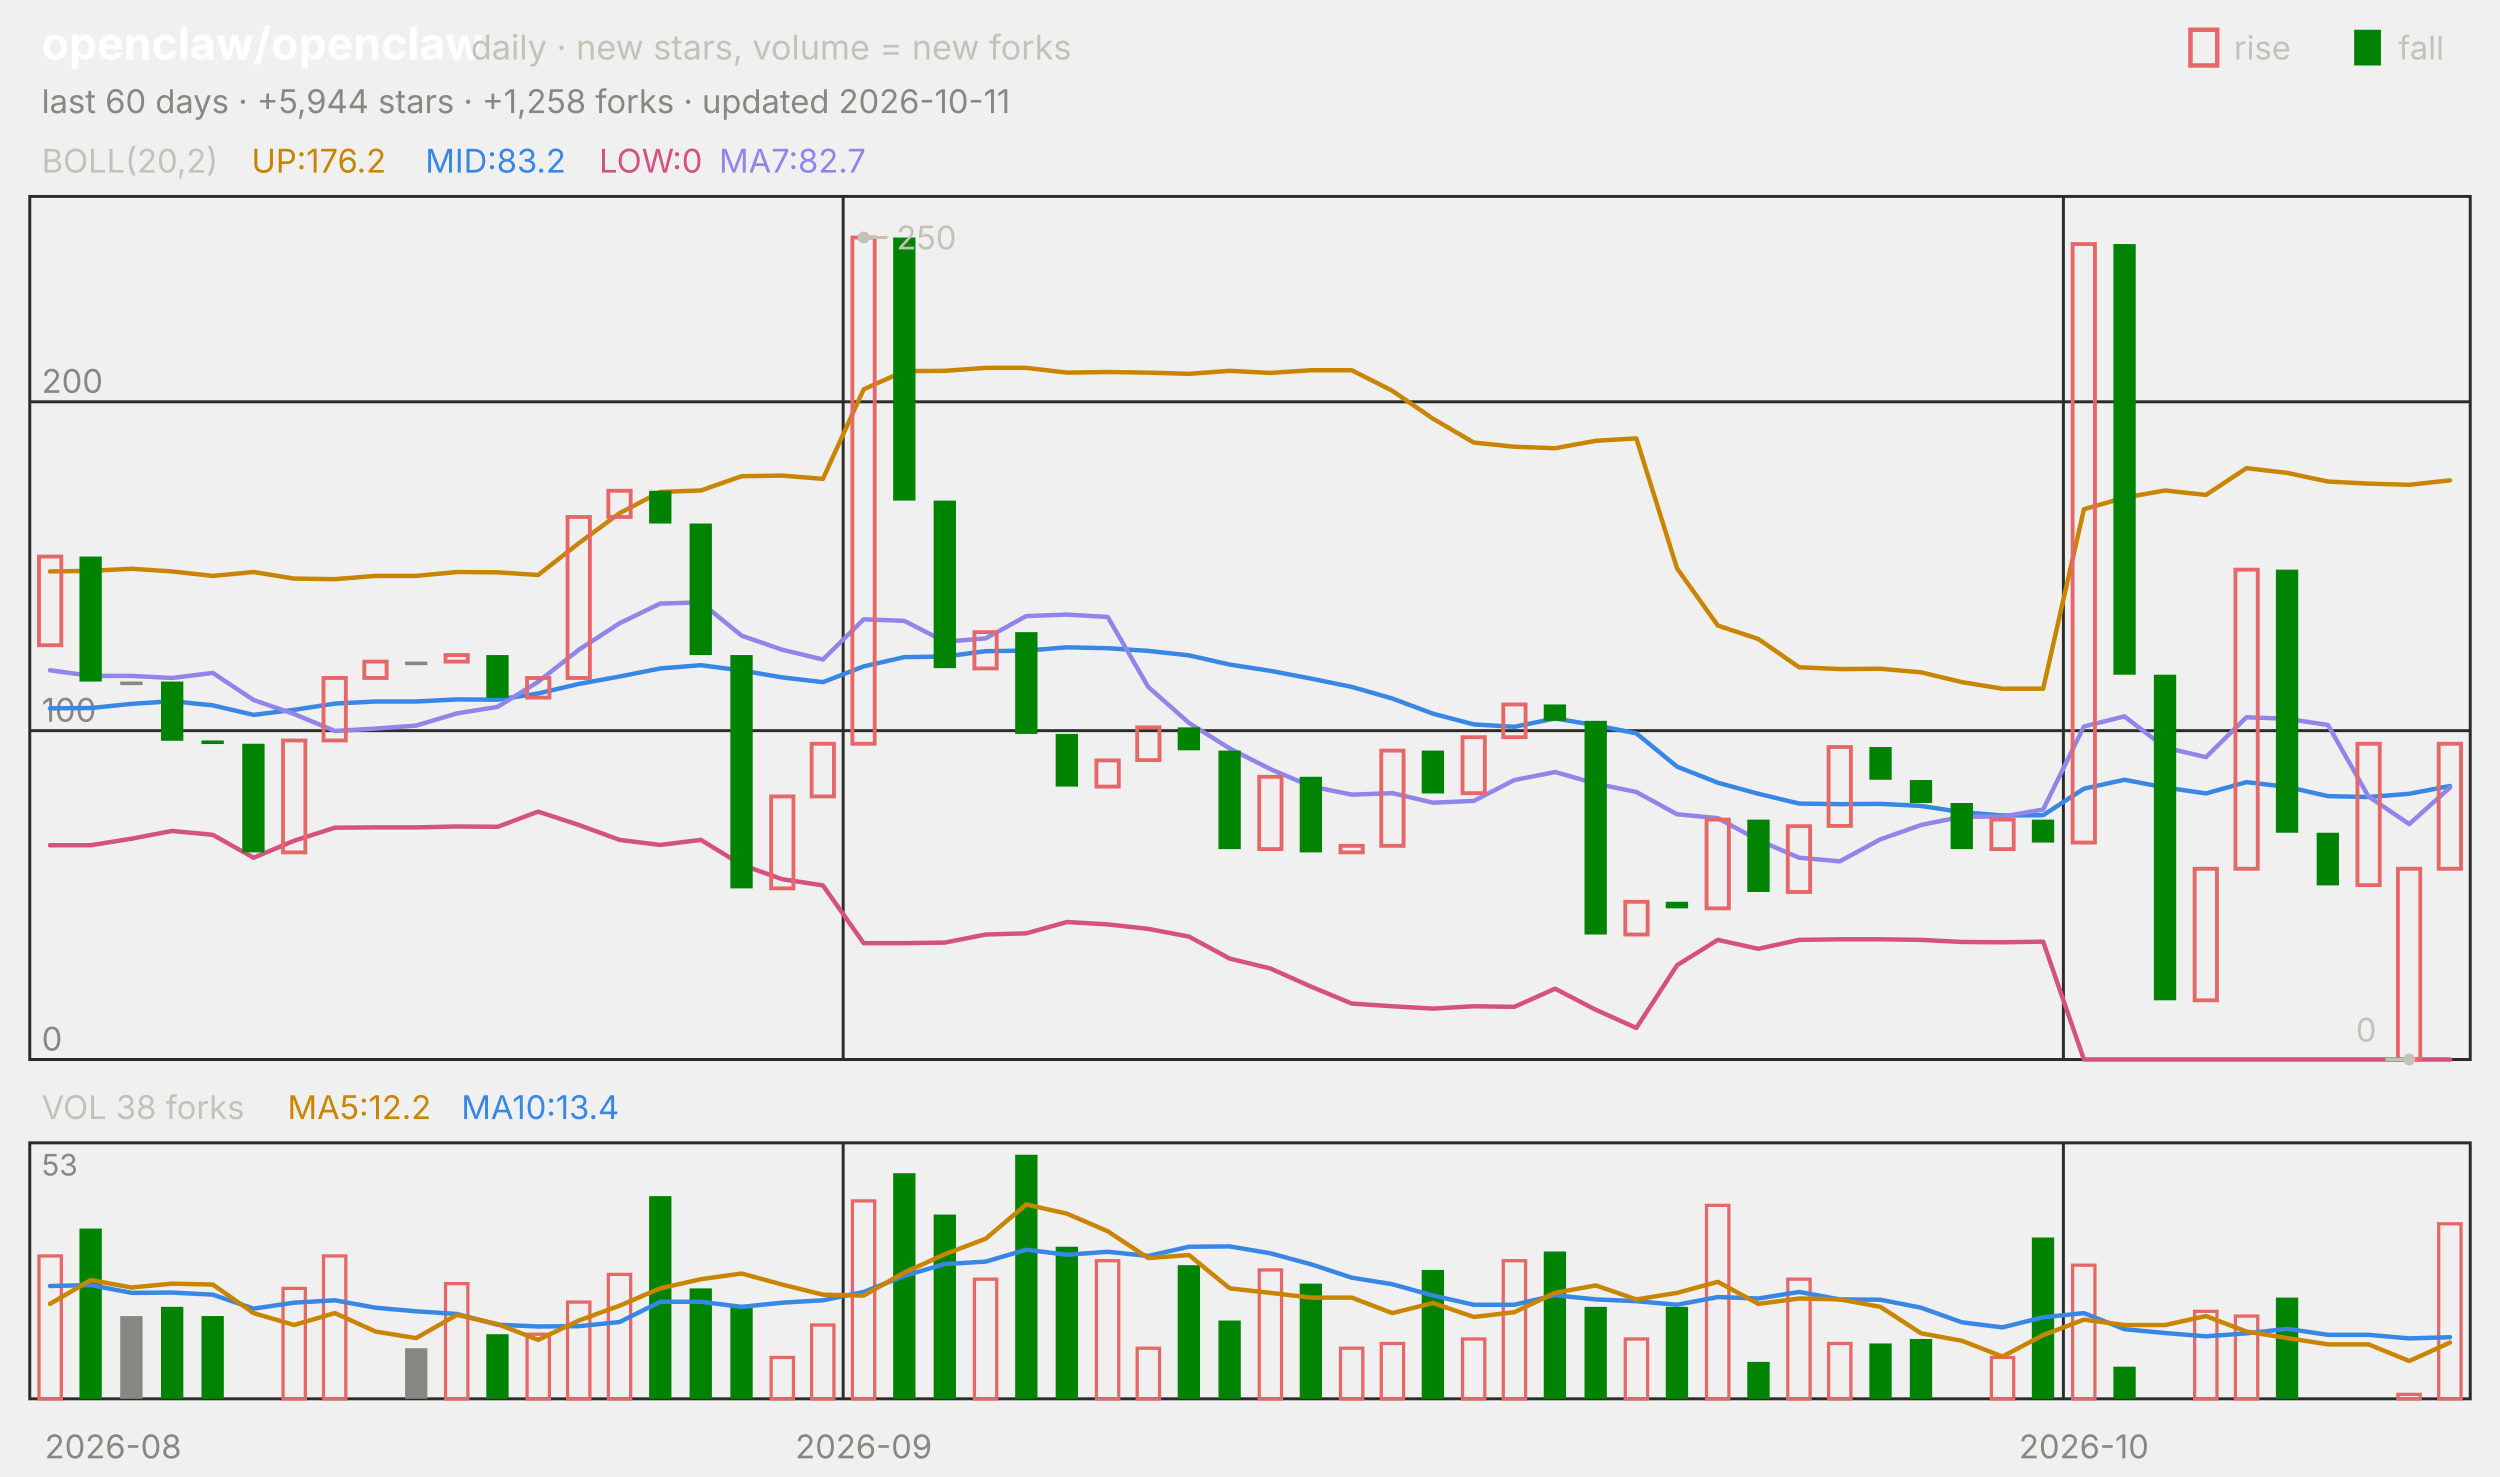
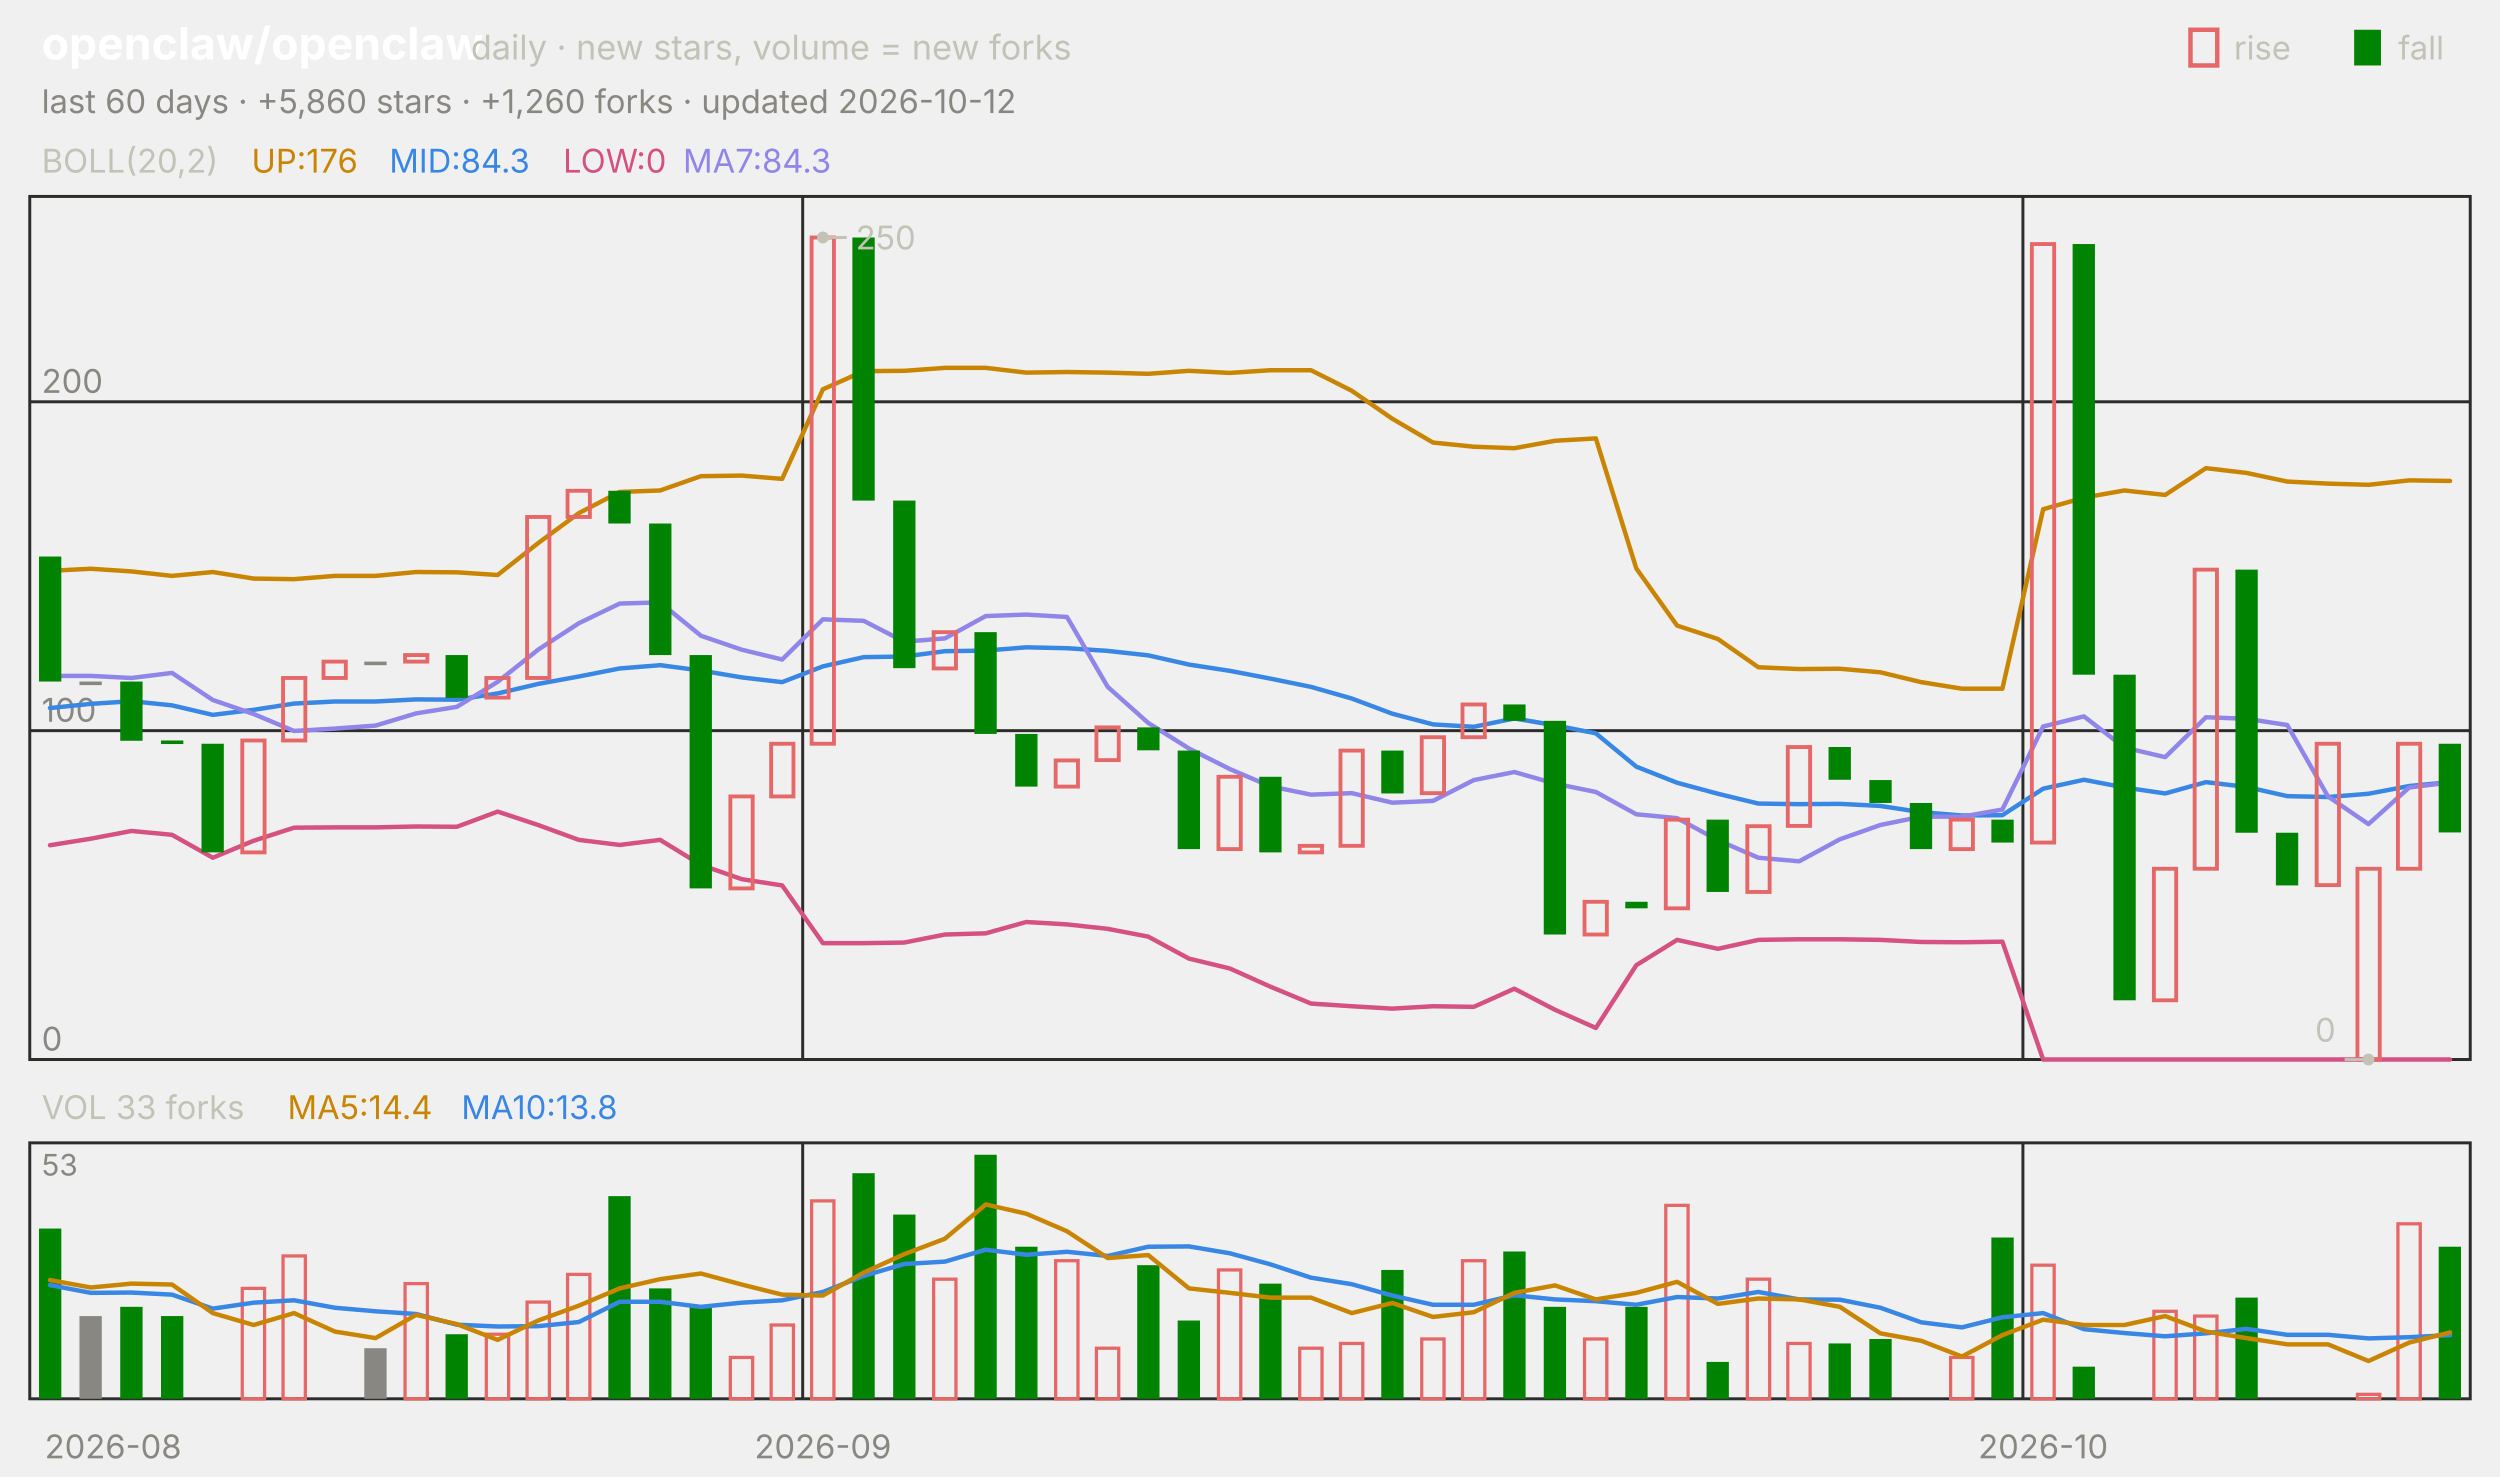
<svg xmlns="http://www.w3.org/2000/svg" viewBox="0 0 840 496" width="840" height="496" font-family="-apple-system,'Segoe UI',system-ui,sans-serif" role="img" aria-label="openclaw/openclaw candlestick chart">
  <text x="14.0" y="20.0" font-size="15" fill="#ffffff" font-weight="650">openclaw/openclaw</text>
  <text x="158.2" y="20.0" font-size="11.5" fill="#c3c2b7">daily · new stars, volume = new forks</text>
  <text x="805.8" y="20.0" font-size="11.0" fill="#c3c2b7">fall</text>
  <rect x="791" y="10" width="9" height="12" fill="#008300" />
  <text x="750.6" y="20.0" font-size="11.0" fill="#c3c2b7">rise</text>
  <rect x="736" y="10" width="9" height="12" fill="none" stroke="#e66767" stroke-width="1.5" />
-   <text x="14.0" y="38.0" font-size="11.0" fill="#898781">last 60 days · +5,944 stars · +1,258 forks · updated 2026-10-11</text>
+   <text x="14.0" y="38.0" font-size="11.0" fill="#898781">last 60 days · +5,860 stars · +1,260 forks · updated 2026-10-12</text>
  <rect x="10" y="66" width="820" height="290" fill="none" stroke="#2c2c2a" />
  <rect x="10" y="384" width="820" height="86" fill="none" stroke="#2c2c2a" />
  <text x="38.0" y="490.0" font-size="11.0" fill="#898781" text-anchor="middle">2026-08</text>
-   <line x1="283.3" y1="66.0" x2="283.3" y2="356.0" stroke="#2c2c2a" stroke-width="1.0" />
-   <line x1="283.3" y1="384.0" x2="283.3" y2="470.0" stroke="#2c2c2a" stroke-width="1.0" />
-   <text x="290.2" y="490.0" font-size="11.0" fill="#898781" text-anchor="middle">2026-09</text>
-   <line x1="693.3" y1="66.0" x2="693.3" y2="356.0" stroke="#2c2c2a" stroke-width="1.0" />
-   <line x1="693.3" y1="384.0" x2="693.3" y2="470.0" stroke="#2c2c2a" stroke-width="1.0" />
-   <text x="700.2" y="490.0" font-size="11.0" fill="#898781" text-anchor="middle">2026-10</text>
+   <line x1="269.7" y1="66.0" x2="269.7" y2="356.0" stroke="#2c2c2a" stroke-width="1.0" />
+   <line x1="269.7" y1="384.0" x2="269.7" y2="470.0" stroke="#2c2c2a" stroke-width="1.0" />
+   <text x="276.5" y="490.0" font-size="11.0" fill="#898781" text-anchor="middle">2026-09</text>
+   <line x1="679.7" y1="66.0" x2="679.7" y2="356.0" stroke="#2c2c2a" stroke-width="1.0" />
+   <line x1="679.7" y1="384.0" x2="679.7" y2="470.0" stroke="#2c2c2a" stroke-width="1.0" />
+   <text x="686.5" y="490.0" font-size="11.0" fill="#898781" text-anchor="middle">2026-10</text>
  <text x="14.0" y="58.0" font-size="11.0" fill="#c3c2b7">BOLL(20,2)</text>
-   <text x="84.5" y="58.0" font-size="11.0" fill="#c98500">UP:176.2</text>
-   <text x="142.9" y="58.0" font-size="11.0" fill="#3987e5">MID:83.2</text>
-   <text x="201.3" y="58.0" font-size="11.0" fill="#d55181">LOW:0</text>
-   <text x="241.6" y="58.0" font-size="11.0" fill="#9085e9">MA7:82.7</text>
+   <text x="84.5" y="58.0" font-size="11.0" fill="#c98500">UP:176</text>
+   <text x="130.8" y="58.0" font-size="11.0" fill="#3987e5">MID:84.3</text>
+   <text x="189.2" y="58.0" font-size="11.0" fill="#d55181">LOW:0</text>
+   <text x="229.5" y="58.0" font-size="11.0" fill="#9085e9">MA7:84.3</text>
  <line x1="10.0" y1="356.0" x2="830.0" y2="356.0" stroke="#2c2c2a" stroke-width="1.0" />
  <text x="14.0" y="353.0" font-size="11.0" fill="#898781">0</text>
  <line x1="10.0" y1="245.5" x2="830.0" y2="245.5" stroke="#2c2c2a" stroke-width="1.0" />
  <text x="14.0" y="242.5" font-size="11.0" fill="#898781">100</text>
  <line x1="10.0" y1="135.0" x2="830.0" y2="135.0" stroke="#2c2c2a" stroke-width="1.0" />
  <text x="14.0" y="132.0" font-size="11.0" fill="#898781">200</text>
-   <polyline points="16.8,192.0 30.5,191.8 44.2,191.1 57.8,192.0 71.5,193.5 85.2,192.2 98.8,194.4 112.5,194.6 126.2,193.5 139.8,193.5 153.5,192.2 167.2,192.3 180.8,193.2 194.5,182.5 208.2,172.4 221.8,165.3 235.5,164.8 249.2,160.0 262.8,159.8 276.5,160.9 290.2,130.8 303.8,124.7 317.5,124.6 331.2,123.6 344.8,123.6 358.5,125.2 372.2,125.0 385.8,125.2 399.5,125.6 413.2,124.6 426.8,125.3 440.5,124.4 454.2,124.4 467.8,131.3 481.5,140.7 495.2,148.7 508.8,150.1 522.5,150.6 536.2,148.1 549.8,147.3 563.5,191.0 577.2,210.2 590.8,214.7 604.5,224.2 618.2,224.8 631.8,224.7 645.5,225.9 659.2,229.2 672.8,231.4 686.5,231.4 700.2,171.1 713.8,167.2 727.5,164.8 741.2,166.3 754.8,157.3 768.5,158.9 782.2,161.8 795.8,162.5 809.5,162.9 823.2,161.4" fill="none" stroke="#c98500" stroke-width="1.5" stroke-linejoin="round" stroke-linecap="round" />
-   <polyline points="16.8,238.0 30.5,237.9 44.2,236.5 57.8,235.6 71.5,237.0 85.2,240.2 98.8,238.5 112.5,236.4 126.2,235.7 139.8,235.7 153.5,235.0 167.2,235.1 180.8,233.0 194.5,229.8 208.2,227.3 221.8,224.6 235.5,223.5 249.2,225.3 262.8,227.6 276.5,229.2 290.2,223.9 303.8,220.8 317.5,220.6 331.2,218.8 344.8,218.6 358.5,217.5 372.2,217.8 385.8,218.7 399.5,220.2 413.2,223.3 426.8,225.4 440.5,228.0 454.2,230.8 467.8,234.7 481.5,239.8 495.2,243.4 508.8,244.2 522.5,241.4 536.2,243.7 549.8,246.4 563.5,257.6 577.2,263.0 590.8,266.7 604.5,270.0 618.2,270.2 631.8,270.1 645.5,270.8 659.2,272.9 672.8,274.0 686.5,273.9 700.2,265.0 713.8,262.0 727.5,264.6 741.2,266.6 754.8,262.8 768.5,264.4 782.2,267.5 795.8,267.8 809.5,266.7 823.2,264.1" fill="none" stroke="#3987e5" stroke-width="1.5" stroke-linejoin="round" stroke-linecap="round" />
-   <polyline points="16.8,284.0 30.5,284.0 44.2,281.8 57.8,279.2 71.5,280.5 85.2,288.2 98.8,282.5 112.5,278.1 126.2,278.0 139.8,278.0 153.5,277.7 167.2,277.8 180.8,272.7 194.5,277.2 208.2,282.2 221.8,283.9 235.5,282.2 249.2,290.6 262.8,295.4 276.5,297.5 290.2,316.9 303.8,316.9 317.5,316.7 331.2,314.0 344.8,313.6 358.5,309.8 372.2,310.6 385.8,312.1 399.5,314.7 413.2,322.1 426.8,325.4 440.5,331.5 454.2,337.2 467.8,338.1 481.5,338.9 495.2,338.1 508.8,338.3 522.5,332.2 536.2,339.3 549.8,345.4 563.5,324.3 577.2,315.8 590.8,318.8 604.5,315.8 618.2,315.6 631.8,315.6 645.5,315.8 659.2,316.5 672.8,316.6 686.5,316.4 700.2,356.0 713.8,356.0 727.5,356.0 741.2,356.0 754.8,356.0 768.5,356.0 782.2,356.0 795.8,356.0 809.5,356.0 823.2,356.0" fill="none" stroke="#d55181" stroke-width="1.5" stroke-linejoin="round" stroke-linecap="round" />
-   <polyline points="16.8,225.2 30.5,227.1 44.2,227.1 57.8,227.8 71.5,226.1 85.2,235.2 98.8,239.9 112.5,245.6 126.2,244.8 139.8,243.8 153.5,239.7 167.2,237.5 180.8,229.1 194.5,218.3 208.2,209.4 221.8,202.8 235.5,202.4 249.2,213.6 262.8,218.3 276.5,221.6 290.2,208.1 303.8,208.6 317.5,215.6 331.2,214.5 344.8,207.0 358.5,206.5 372.2,207.3 385.8,230.8 399.5,242.9 413.2,251.5 426.8,258.4 440.5,264.2 454.2,267.0 467.8,266.5 481.5,269.7 495.2,269.1 508.8,262.1 522.5,259.4 536.2,263.3 549.8,266.1 563.5,273.6 577.2,274.9 590.8,282.3 604.5,288.2 618.2,289.4 631.8,282.0 645.5,277.2 659.2,274.4 672.8,274.4 686.5,272.0 700.2,244.1 713.8,240.7 727.5,251.2 741.2,254.4 754.8,241.0 768.5,241.5 782.2,243.6 795.8,267.6 809.5,276.9 823.2,264.6" fill="none" stroke="#9085e9" stroke-width="1.5" stroke-linejoin="round" stroke-linecap="round" />
-   <rect x="13.1" y="187.0" width="7.5" height="29.8" fill="none" stroke="#e66767" stroke-width="1.3" />
-   <rect x="26.7" y="187.0" width="7.5" height="42.0" fill="#008300" />
-   <rect x="40.4" y="229.0" width="7.5" height="1.2" fill="#898781" />
-   <rect x="54.1" y="229.0" width="7.5" height="19.9" fill="#008300" />
-   <rect x="67.7" y="248.8" width="7.5" height="1.2" fill="#008300" />
-   <rect x="81.4" y="249.9" width="7.5" height="36.5" fill="#008300" />
-   <rect x="95.1" y="248.8" width="7.5" height="37.6" fill="none" stroke="#e66767" stroke-width="1.3" />
-   <rect x="108.7" y="227.8" width="7.5" height="21.0" fill="none" stroke="#e66767" stroke-width="1.3" />
-   <rect x="122.4" y="222.3" width="7.5" height="5.5" fill="none" stroke="#e66767" stroke-width="1.3" />
-   <rect x="136.1" y="222.3" width="7.5" height="1.2" fill="#898781" />
-   <rect x="149.7" y="220.1" width="7.5" height="2.2" fill="none" stroke="#e66767" stroke-width="1.3" />
-   <rect x="163.4" y="220.1" width="7.5" height="14.4" fill="#008300" />
-   <rect x="177.1" y="227.8" width="7.5" height="6.6" fill="none" stroke="#e66767" stroke-width="1.3" />
-   <rect x="190.7" y="173.7" width="7.5" height="54.1" fill="none" stroke="#e66767" stroke-width="1.3" />
-   <rect x="204.4" y="164.9" width="7.5" height="8.8" fill="none" stroke="#e66767" stroke-width="1.3" />
-   <rect x="218.1" y="164.9" width="7.5" height="11.0" fill="#008300" />
-   <rect x="231.7" y="175.9" width="7.5" height="44.2" fill="#008300" />
-   <rect x="245.4" y="220.1" width="7.5" height="78.4" fill="#008300" />
-   <rect x="259.1" y="267.6" width="7.5" height="30.9" fill="none" stroke="#e66767" stroke-width="1.3" />
-   <rect x="272.7" y="249.9" width="7.5" height="17.7" fill="none" stroke="#e66767" stroke-width="1.3" />
-   <rect x="286.4" y="79.8" width="7.5" height="170.1" fill="none" stroke="#e66767" stroke-width="1.3" />
-   <rect x="300.1" y="79.8" width="7.5" height="88.4" fill="#008300" />
-   <rect x="313.7" y="168.2" width="7.5" height="56.3" fill="#008300" />
-   <rect x="327.4" y="212.4" width="7.5" height="12.2" fill="none" stroke="#e66767" stroke-width="1.3" />
-   <rect x="341.1" y="212.4" width="7.5" height="34.2" fill="#008300" />
-   <rect x="354.7" y="246.6" width="7.5" height="17.7" fill="#008300" />
-   <rect x="368.4" y="255.5" width="7.5" height="8.8" fill="none" stroke="#e66767" stroke-width="1.3" />
-   <rect x="382.1" y="244.4" width="7.5" height="11.0" fill="none" stroke="#e66767" stroke-width="1.3" />
-   <rect x="395.7" y="244.4" width="7.5" height="7.7" fill="#008300" />
-   <rect x="409.4" y="252.2" width="7.5" height="33.1" fill="#008300" />
-   <rect x="423.1" y="261.0" width="7.5" height="24.3" fill="none" stroke="#e66767" stroke-width="1.3" />
-   <rect x="436.7" y="261.0" width="7.5" height="25.4" fill="#008300" />
-   <rect x="450.4" y="284.2" width="7.5" height="2.2" fill="none" stroke="#e66767" stroke-width="1.3" />
-   <rect x="464.1" y="252.2" width="7.5" height="32.0" fill="none" stroke="#e66767" stroke-width="1.3" />
-   <rect x="477.7" y="252.2" width="7.5" height="14.4" fill="#008300" />
-   <rect x="491.4" y="247.7" width="7.5" height="18.8" fill="none" stroke="#e66767" stroke-width="1.3" />
-   <rect x="505.1" y="236.7" width="7.5" height="11.0" fill="none" stroke="#e66767" stroke-width="1.3" />
-   <rect x="518.7" y="236.7" width="7.5" height="5.5" fill="#008300" />
-   <rect x="532.4" y="242.2" width="7.5" height="71.8" fill="#008300" />
-   <rect x="546.1" y="303.0" width="7.5" height="11.0" fill="none" stroke="#e66767" stroke-width="1.3" />
-   <rect x="559.7" y="303.0" width="7.5" height="2.2" fill="#008300" />
-   <rect x="573.4" y="275.4" width="7.5" height="29.8" fill="none" stroke="#e66767" stroke-width="1.3" />
-   <rect x="587.1" y="275.4" width="7.5" height="24.3" fill="#008300" />
-   <rect x="600.7" y="277.6" width="7.5" height="22.1" fill="none" stroke="#e66767" stroke-width="1.3" />
-   <rect x="614.4" y="251.0" width="7.5" height="26.5" fill="none" stroke="#e66767" stroke-width="1.3" />
-   <rect x="628.1" y="251.0" width="7.5" height="11.0" fill="#008300" />
-   <rect x="641.7" y="262.1" width="7.5" height="7.7" fill="#008300" />
-   <rect x="655.4" y="269.8" width="7.5" height="15.5" fill="#008300" />
-   <rect x="669.1" y="275.4" width="7.5" height="9.9" fill="none" stroke="#e66767" stroke-width="1.3" />
-   <rect x="682.7" y="275.4" width="7.5" height="7.7" fill="#008300" />
-   <rect x="696.4" y="82.0" width="7.5" height="201.1" fill="none" stroke="#e66767" stroke-width="1.3" />
-   <rect x="710.1" y="82.0" width="7.5" height="144.7" fill="#008300" />
-   <rect x="723.7" y="226.7" width="7.5" height="109.4" fill="#008300" />
-   <rect x="737.4" y="291.9" width="7.5" height="44.2" fill="none" stroke="#e66767" stroke-width="1.3" />
-   <rect x="751.1" y="191.4" width="7.5" height="100.5" fill="none" stroke="#e66767" stroke-width="1.3" />
-   <rect x="764.7" y="191.4" width="7.5" height="88.4" fill="#008300" />
-   <rect x="778.4" y="279.8" width="7.5" height="17.7" fill="#008300" />
-   <rect x="792.1" y="249.9" width="7.5" height="47.5" fill="none" stroke="#e66767" stroke-width="1.3" />
-   <rect x="805.7" y="291.9" width="7.5" height="64.1" fill="none" stroke="#e66767" stroke-width="1.3" />
-   <rect x="819.4" y="249.9" width="7.5" height="42.0" fill="none" stroke="#e66767" stroke-width="1.3" />
-   <circle cx="290.2" cy="79.8" r="2" fill="#c3c2b7" />
-   <line x1="290.2" y1="79.8" x2="298.2" y2="79.8" stroke="#c3c2b7" stroke-width="1.0" />
-   <text x="301.2" y="83.8" font-size="11.0" fill="#c3c2b7">250</text>
-   <circle cx="809.5" cy="356.0" r="2" fill="#c3c2b7" />
-   <line x1="809.5" y1="356.0" x2="801.5" y2="356.0" stroke="#c3c2b7" stroke-width="1.0" />
-   <text x="798.5" y="350.0" font-size="11.0" fill="#c3c2b7" text-anchor="end">0</text>
-   <text x="14.0" y="376.0" font-size="11.0" fill="#c3c2b7">VOL 38 forks</text>
-   <text x="96.6" y="376.0" font-size="11.0" fill="#c98500">MA5:12.2</text>
-   <text x="155.0" y="376.0" font-size="11.0" fill="#3987e5">MA10:13.4</text>
+   <polyline points="16.8,191.8 30.5,191.1 44.2,192.0 57.8,193.5 71.5,192.2 85.2,194.4 98.8,194.6 112.5,193.5 126.2,193.5 139.8,192.2 153.5,192.3 167.2,193.2 180.8,182.5 194.5,172.4 208.2,165.3 221.8,164.8 235.5,160.0 249.2,159.8 262.8,160.9 276.5,130.8 290.2,124.7 303.8,124.6 317.5,123.6 331.2,123.6 344.8,125.2 358.5,125.0 372.2,125.2 385.8,125.6 399.5,124.6 413.2,125.3 426.8,124.4 440.5,124.4 454.2,131.3 467.8,140.7 481.5,148.7 495.2,150.1 508.8,150.6 522.5,148.1 536.2,147.3 549.8,191.0 563.5,210.2 577.2,214.7 590.8,224.2 604.5,224.8 618.2,224.7 631.8,225.9 645.5,229.2 659.2,231.4 672.8,231.4 686.5,171.1 700.2,167.2 713.8,164.8 727.5,166.3 741.2,157.3 754.8,158.9 768.5,161.8 782.2,162.5 795.8,162.9 809.5,161.4 823.2,161.6" fill="none" stroke="#c98500" stroke-width="1.5" stroke-linejoin="round" stroke-linecap="round" />
+   <polyline points="16.8,237.9 30.5,236.5 44.2,235.6 57.8,237.0 71.5,240.2 85.2,238.5 98.8,236.4 112.5,235.7 126.2,235.7 139.8,235.0 153.5,235.1 167.2,233.0 180.8,229.8 194.5,227.3 208.2,224.6 221.8,223.5 235.5,225.3 249.2,227.6 262.8,229.2 276.5,223.9 290.2,220.8 303.8,220.6 317.5,218.8 331.2,218.6 344.8,217.5 358.5,217.8 372.2,218.7 385.8,220.2 399.5,223.3 413.2,225.4 426.8,228.0 440.5,230.8 454.2,234.7 467.8,239.8 481.5,243.4 495.2,244.2 508.8,241.4 522.5,243.7 536.2,246.4 549.8,257.6 563.5,263.0 577.2,266.7 590.8,270.0 604.5,270.2 618.2,270.1 631.8,270.8 645.5,272.9 659.2,274.0 672.8,273.9 686.5,265.0 700.2,262.0 713.8,264.6 727.5,266.6 741.2,262.8 754.8,264.4 768.5,267.5 782.2,267.8 795.8,266.7 809.5,264.1 823.2,262.8" fill="none" stroke="#3987e5" stroke-width="1.5" stroke-linejoin="round" stroke-linecap="round" />
+   <polyline points="16.8,284.0 30.5,281.8 44.2,279.2 57.8,280.5 71.5,288.2 85.2,282.5 98.8,278.1 112.5,278.0 126.2,278.0 139.8,277.7 153.5,277.8 167.2,272.7 180.8,277.2 194.5,282.2 208.2,283.9 221.8,282.2 235.5,290.6 249.2,295.4 262.8,297.5 276.5,316.9 290.2,316.9 303.8,316.7 317.5,314.0 331.2,313.6 344.8,309.8 358.5,310.6 372.2,312.1 385.8,314.7 399.5,322.1 413.2,325.4 426.8,331.5 440.5,337.2 454.2,338.1 467.8,338.9 481.5,338.1 495.2,338.3 508.8,332.2 522.5,339.3 536.2,345.4 549.8,324.3 563.5,315.8 577.2,318.8 590.8,315.8 604.5,315.6 618.2,315.6 631.8,315.8 645.5,316.5 659.2,316.6 672.8,316.4 686.5,356.0 700.2,356.0 713.8,356.0 727.5,356.0 741.2,356.0 754.8,356.0 768.5,356.0 782.2,356.0 795.8,356.0 809.5,356.0 823.2,356.0" fill="none" stroke="#d55181" stroke-width="1.5" stroke-linejoin="round" stroke-linecap="round" />
+   <polyline points="16.8,227.1 30.5,227.1 44.2,227.8 57.8,226.1 71.5,235.2 85.2,239.9 98.8,245.6 112.5,244.8 126.2,243.8 139.8,239.7 153.5,237.5 167.2,229.1 180.8,218.3 194.5,209.4 208.2,202.8 221.8,202.4 235.5,213.6 249.2,218.3 262.8,221.6 276.5,208.1 290.2,208.6 303.8,215.6 317.5,214.5 331.2,207.0 344.8,206.5 358.5,207.3 372.2,230.8 385.8,242.9 399.5,251.5 413.2,258.4 426.8,264.2 440.5,267.0 454.2,266.5 467.8,269.7 481.5,269.1 495.2,262.1 508.8,259.4 522.5,263.3 536.2,266.1 549.8,273.6 563.5,274.9 577.2,282.3 590.8,288.2 604.5,289.4 618.2,282.0 631.8,277.2 645.5,274.4 659.2,274.4 672.8,272.0 686.5,244.1 700.2,240.7 713.8,251.2 727.5,254.4 741.2,241.0 754.8,241.5 768.5,243.6 782.2,267.6 795.8,276.9 809.5,264.6 823.2,262.9" fill="none" stroke="#9085e9" stroke-width="1.5" stroke-linejoin="round" stroke-linecap="round" />
+   <rect x="13.1" y="187.0" width="7.5" height="42.0" fill="#008300" />
+   <rect x="26.7" y="229.0" width="7.5" height="1.2" fill="#898781" />
+   <rect x="40.4" y="229.0" width="7.5" height="19.9" fill="#008300" />
+   <rect x="54.1" y="248.8" width="7.5" height="1.2" fill="#008300" />
+   <rect x="67.7" y="249.9" width="7.5" height="36.5" fill="#008300" />
+   <rect x="81.4" y="248.8" width="7.5" height="37.6" fill="none" stroke="#e66767" stroke-width="1.3" />
+   <rect x="95.1" y="227.8" width="7.5" height="21.0" fill="none" stroke="#e66767" stroke-width="1.3" />
+   <rect x="108.7" y="222.3" width="7.5" height="5.5" fill="none" stroke="#e66767" stroke-width="1.3" />
+   <rect x="122.4" y="222.3" width="7.5" height="1.2" fill="#898781" />
+   <rect x="136.1" y="220.1" width="7.5" height="2.2" fill="none" stroke="#e66767" stroke-width="1.3" />
+   <rect x="149.7" y="220.1" width="7.5" height="14.4" fill="#008300" />
+   <rect x="163.4" y="227.8" width="7.5" height="6.6" fill="none" stroke="#e66767" stroke-width="1.3" />
+   <rect x="177.1" y="173.7" width="7.5" height="54.1" fill="none" stroke="#e66767" stroke-width="1.3" />
+   <rect x="190.7" y="164.9" width="7.5" height="8.8" fill="none" stroke="#e66767" stroke-width="1.3" />
+   <rect x="204.4" y="164.9" width="7.5" height="11.0" fill="#008300" />
+   <rect x="218.1" y="175.9" width="7.5" height="44.2" fill="#008300" />
+   <rect x="231.7" y="220.1" width="7.5" height="78.4" fill="#008300" />
+   <rect x="245.4" y="267.6" width="7.5" height="30.9" fill="none" stroke="#e66767" stroke-width="1.3" />
+   <rect x="259.1" y="249.9" width="7.5" height="17.7" fill="none" stroke="#e66767" stroke-width="1.3" />
+   <rect x="272.7" y="79.8" width="7.5" height="170.1" fill="none" stroke="#e66767" stroke-width="1.3" />
+   <rect x="286.4" y="79.8" width="7.5" height="88.4" fill="#008300" />
+   <rect x="300.1" y="168.2" width="7.5" height="56.3" fill="#008300" />
+   <rect x="313.7" y="212.4" width="7.5" height="12.2" fill="none" stroke="#e66767" stroke-width="1.3" />
+   <rect x="327.4" y="212.4" width="7.5" height="34.2" fill="#008300" />
+   <rect x="341.1" y="246.6" width="7.5" height="17.7" fill="#008300" />
+   <rect x="354.7" y="255.5" width="7.5" height="8.8" fill="none" stroke="#e66767" stroke-width="1.3" />
+   <rect x="368.4" y="244.4" width="7.5" height="11.0" fill="none" stroke="#e66767" stroke-width="1.3" />
+   <rect x="382.1" y="244.4" width="7.5" height="7.7" fill="#008300" />
+   <rect x="395.7" y="252.2" width="7.5" height="33.1" fill="#008300" />
+   <rect x="409.4" y="261.0" width="7.5" height="24.3" fill="none" stroke="#e66767" stroke-width="1.3" />
+   <rect x="423.1" y="261.0" width="7.5" height="25.4" fill="#008300" />
+   <rect x="436.7" y="284.2" width="7.5" height="2.2" fill="none" stroke="#e66767" stroke-width="1.3" />
+   <rect x="450.4" y="252.2" width="7.5" height="32.0" fill="none" stroke="#e66767" stroke-width="1.3" />
+   <rect x="464.1" y="252.2" width="7.5" height="14.4" fill="#008300" />
+   <rect x="477.7" y="247.7" width="7.5" height="18.8" fill="none" stroke="#e66767" stroke-width="1.3" />
+   <rect x="491.4" y="236.7" width="7.5" height="11.0" fill="none" stroke="#e66767" stroke-width="1.3" />
+   <rect x="505.1" y="236.7" width="7.5" height="5.5" fill="#008300" />
+   <rect x="518.7" y="242.2" width="7.5" height="71.8" fill="#008300" />
+   <rect x="532.4" y="303.0" width="7.5" height="11.0" fill="none" stroke="#e66767" stroke-width="1.3" />
+   <rect x="546.1" y="303.0" width="7.5" height="2.2" fill="#008300" />
+   <rect x="559.7" y="275.4" width="7.5" height="29.8" fill="none" stroke="#e66767" stroke-width="1.3" />
+   <rect x="573.4" y="275.4" width="7.5" height="24.3" fill="#008300" />
+   <rect x="587.1" y="277.6" width="7.5" height="22.1" fill="none" stroke="#e66767" stroke-width="1.3" />
+   <rect x="600.7" y="251.0" width="7.5" height="26.5" fill="none" stroke="#e66767" stroke-width="1.3" />
+   <rect x="614.4" y="251.0" width="7.5" height="11.0" fill="#008300" />
+   <rect x="628.1" y="262.1" width="7.5" height="7.7" fill="#008300" />
+   <rect x="641.7" y="269.8" width="7.5" height="15.5" fill="#008300" />
+   <rect x="655.4" y="275.4" width="7.5" height="9.9" fill="none" stroke="#e66767" stroke-width="1.3" />
+   <rect x="669.1" y="275.4" width="7.5" height="7.7" fill="#008300" />
+   <rect x="682.7" y="82.0" width="7.5" height="201.1" fill="none" stroke="#e66767" stroke-width="1.3" />
+   <rect x="696.4" y="82.0" width="7.5" height="144.7" fill="#008300" />
+   <rect x="710.1" y="226.7" width="7.5" height="109.4" fill="#008300" />
+   <rect x="723.7" y="291.9" width="7.5" height="44.2" fill="none" stroke="#e66767" stroke-width="1.3" />
+   <rect x="737.4" y="191.4" width="7.5" height="100.5" fill="none" stroke="#e66767" stroke-width="1.3" />
+   <rect x="751.1" y="191.4" width="7.5" height="88.4" fill="#008300" />
+   <rect x="764.7" y="279.8" width="7.5" height="17.7" fill="#008300" />
+   <rect x="778.4" y="249.9" width="7.5" height="47.5" fill="none" stroke="#e66767" stroke-width="1.3" />
+   <rect x="792.1" y="291.9" width="7.5" height="64.1" fill="none" stroke="#e66767" stroke-width="1.3" />
+   <rect x="805.7" y="249.9" width="7.5" height="42.0" fill="none" stroke="#e66767" stroke-width="1.3" />
+   <rect x="819.4" y="249.9" width="7.5" height="29.8" fill="#008300" />
+   <circle cx="276.5" cy="79.8" r="2" fill="#c3c2b7" />
+   <line x1="276.5" y1="79.8" x2="284.5" y2="79.8" stroke="#c3c2b7" stroke-width="1.0" />
+   <text x="287.5" y="83.8" font-size="11.0" fill="#c3c2b7">250</text>
+   <circle cx="795.8" cy="356.0" r="2" fill="#c3c2b7" />
+   <line x1="795.8" y1="356.0" x2="787.8" y2="356.0" stroke="#c3c2b7" stroke-width="1.0" />
+   <text x="784.8" y="350.0" font-size="11.0" fill="#c3c2b7" text-anchor="end">0</text>
+   <text x="14.0" y="376.0" font-size="11.0" fill="#c3c2b7">VOL 33 forks</text>
+   <text x="96.6" y="376.0" font-size="11.0" fill="#c98500">MA5:14.4</text>
+   <text x="155.0" y="376.0" font-size="11.0" fill="#3987e5">MA10:13.8</text>
  <text x="14.0" y="395.0" font-size="10" fill="#898781">53</text>
-   <rect x="13.1" y="422.0" width="7.5" height="48.0" fill="none" stroke="#e66767" stroke-width="1.1" />
-   <rect x="26.7" y="412.8" width="7.5" height="57.2" fill="#008300" />
-   <rect x="40.4" y="442.2" width="7.5" height="27.8" fill="#898781" />
-   <rect x="54.1" y="439.1" width="7.5" height="30.9" fill="#008300" />
-   <rect x="67.7" y="442.2" width="7.5" height="27.8" fill="#008300" />
-   <rect x="95.1" y="432.9" width="7.5" height="37.1" fill="none" stroke="#e66767" stroke-width="1.1" />
-   <rect x="108.7" y="422.0" width="7.5" height="48.0" fill="none" stroke="#e66767" stroke-width="1.1" />
-   <rect x="136.1" y="453.0" width="7.5" height="17.0" fill="#898781" />
-   <rect x="149.7" y="431.3" width="7.5" height="38.7" fill="none" stroke="#e66767" stroke-width="1.1" />
-   <rect x="163.4" y="448.3" width="7.5" height="21.7" fill="#008300" />
-   <rect x="177.1" y="448.3" width="7.5" height="21.7" fill="none" stroke="#e66767" stroke-width="1.1" />
-   <rect x="190.7" y="437.5" width="7.5" height="32.5" fill="none" stroke="#e66767" stroke-width="1.1" />
-   <rect x="204.4" y="428.2" width="7.5" height="41.8" fill="none" stroke="#e66767" stroke-width="1.1" />
-   <rect x="218.1" y="401.9" width="7.5" height="68.1" fill="#008300" />
-   <rect x="231.7" y="432.9" width="7.5" height="37.1" fill="#008300" />
-   <rect x="245.4" y="439.1" width="7.5" height="30.9" fill="#008300" />
-   <rect x="259.1" y="456.1" width="7.5" height="13.9" fill="none" stroke="#e66767" stroke-width="1.1" />
-   <rect x="272.7" y="445.2" width="7.5" height="24.8" fill="none" stroke="#e66767" stroke-width="1.1" />
-   <rect x="286.4" y="403.5" width="7.5" height="66.5" fill="none" stroke="#e66767" stroke-width="1.1" />
-   <rect x="300.1" y="394.2" width="7.5" height="75.8" fill="#008300" />
-   <rect x="313.7" y="408.1" width="7.5" height="61.9" fill="#008300" />
-   <rect x="327.4" y="429.8" width="7.5" height="40.2" fill="none" stroke="#e66767" stroke-width="1.1" />
-   <rect x="341.1" y="388.0" width="7.5" height="82.0" fill="#008300" />
-   <rect x="354.7" y="418.9" width="7.5" height="51.1" fill="#008300" />
-   <rect x="368.4" y="423.6" width="7.5" height="46.4" fill="none" stroke="#e66767" stroke-width="1.1" />
-   <rect x="382.1" y="453.0" width="7.5" height="17.0" fill="none" stroke="#e66767" stroke-width="1.1" />
-   <rect x="395.7" y="425.1" width="7.5" height="44.9" fill="#008300" />
-   <rect x="409.4" y="443.7" width="7.5" height="26.3" fill="#008300" />
-   <rect x="423.1" y="426.7" width="7.5" height="43.3" fill="none" stroke="#e66767" stroke-width="1.1" />
-   <rect x="436.7" y="431.3" width="7.5" height="38.7" fill="#008300" />
-   <rect x="450.4" y="453.0" width="7.5" height="17.0" fill="none" stroke="#e66767" stroke-width="1.1" />
-   <rect x="464.1" y="451.4" width="7.5" height="18.6" fill="none" stroke="#e66767" stroke-width="1.1" />
-   <rect x="477.7" y="426.7" width="7.5" height="43.3" fill="#008300" />
-   <rect x="491.4" y="449.9" width="7.5" height="20.1" fill="none" stroke="#e66767" stroke-width="1.1" />
-   <rect x="505.1" y="423.6" width="7.5" height="46.4" fill="none" stroke="#e66767" stroke-width="1.1" />
-   <rect x="518.7" y="420.5" width="7.5" height="49.5" fill="#008300" />
-   <rect x="532.4" y="439.1" width="7.5" height="30.9" fill="#008300" />
-   <rect x="546.1" y="449.9" width="7.5" height="20.1" fill="none" stroke="#e66767" stroke-width="1.1" />
-   <rect x="559.7" y="439.1" width="7.5" height="30.9" fill="#008300" />
-   <rect x="573.4" y="405.0" width="7.5" height="65.0" fill="none" stroke="#e66767" stroke-width="1.1" />
-   <rect x="587.1" y="457.6" width="7.5" height="12.4" fill="#008300" />
-   <rect x="600.7" y="429.8" width="7.5" height="40.2" fill="none" stroke="#e66767" stroke-width="1.1" />
-   <rect x="614.4" y="451.4" width="7.5" height="18.6" fill="none" stroke="#e66767" stroke-width="1.1" />
-   <rect x="628.1" y="451.4" width="7.5" height="18.6" fill="#008300" />
-   <rect x="641.7" y="449.9" width="7.5" height="20.1" fill="#008300" />
-   <rect x="669.1" y="456.1" width="7.5" height="13.9" fill="none" stroke="#e66767" stroke-width="1.1" />
-   <rect x="682.7" y="415.8" width="7.5" height="54.2" fill="#008300" />
-   <rect x="696.4" y="425.1" width="7.5" height="44.9" fill="none" stroke="#e66767" stroke-width="1.1" />
-   <rect x="710.1" y="459.2" width="7.5" height="10.8" fill="#008300" />
-   <rect x="737.4" y="440.6" width="7.5" height="29.4" fill="none" stroke="#e66767" stroke-width="1.1" />
-   <rect x="751.1" y="442.2" width="7.5" height="27.8" fill="none" stroke="#e66767" stroke-width="1.1" />
-   <rect x="764.7" y="436.0" width="7.5" height="34.0" fill="#008300" />
-   <rect x="805.7" y="468.5" width="7.5" height="1.5" fill="none" stroke="#e66767" stroke-width="1.1" />
-   <rect x="819.4" y="411.2" width="7.5" height="58.8" fill="none" stroke="#e66767" stroke-width="1.1" />
-   <polyline points="16.8,432.1 30.5,431.8 44.2,434.4 57.8,434.3 71.5,435.0 85.2,439.7 98.8,437.7 112.5,436.9 126.2,439.4 139.8,440.6 153.5,441.5 167.2,445.1 180.8,445.7 194.5,445.6 208.2,444.2 221.8,437.4 235.5,437.4 249.2,439.1 262.8,437.7 276.5,436.9 290.2,434.1 303.8,428.7 317.5,424.7 331.2,423.9 344.8,419.9 358.5,421.6 372.2,420.6 385.8,422.0 399.5,418.9 413.2,418.8 426.8,421.1 440.5,424.8 454.2,429.3 467.8,431.5 481.5,435.3 495.2,438.4 508.8,438.4 522.5,435.2 536.2,436.6 549.8,437.2 563.5,438.4 577.2,435.8 590.8,436.3 604.5,434.1 618.2,436.6 631.8,436.7 645.5,439.4 659.2,444.3 672.8,446.0 686.5,442.6 700.2,441.2 713.8,446.6 727.5,447.9 741.2,449.0 754.8,448.0 768.5,446.5 782.2,448.5 795.8,448.5 809.5,449.7 823.2,449.3" fill="none" stroke="#3987e5" stroke-width="1.5" stroke-linejoin="round" stroke-linecap="round" />
-   <polyline points="16.8,438.1 30.5,430.1 44.2,432.6 57.8,431.3 71.5,431.6 85.2,441.2 98.8,445.2 112.5,441.2 126.2,447.4 139.8,449.6 153.5,441.8 167.2,444.9 180.8,450.2 194.5,443.7 208.2,438.7 221.8,432.9 235.5,429.8 249.2,427.9 262.8,431.6 276.5,435.0 290.2,435.3 303.8,427.6 317.5,421.4 331.2,416.2 344.8,404.7 358.5,407.8 372.2,413.7 385.8,422.7 399.5,421.7 413.2,432.9 426.8,434.4 440.5,436.0 454.2,436.0 467.8,441.2 481.5,437.8 495.2,442.5 508.8,440.9 522.5,434.4 536.2,431.9 549.8,436.6 563.5,434.4 577.2,430.7 590.8,438.1 604.5,436.3 618.2,436.6 631.8,439.1 645.5,448.0 659.2,450.5 672.8,455.8 686.5,448.6 700.2,443.4 713.8,445.2 727.5,445.2 741.2,442.2 754.8,447.4 768.5,449.6 782.2,451.7 795.8,451.7 809.5,457.3 823.2,451.1" fill="none" stroke="#c98500" stroke-width="1.5" stroke-linejoin="round" stroke-linecap="round" />
+   <rect x="13.1" y="412.8" width="7.5" height="57.2" fill="#008300" />
+   <rect x="26.7" y="442.2" width="7.5" height="27.8" fill="#898781" />
+   <rect x="40.4" y="439.1" width="7.5" height="30.9" fill="#008300" />
+   <rect x="54.1" y="442.2" width="7.5" height="27.8" fill="#008300" />
+   <rect x="81.4" y="432.9" width="7.5" height="37.1" fill="none" stroke="#e66767" stroke-width="1.1" />
+   <rect x="95.1" y="422.0" width="7.5" height="48.0" fill="none" stroke="#e66767" stroke-width="1.1" />
+   <rect x="122.4" y="453.0" width="7.5" height="17.0" fill="#898781" />
+   <rect x="136.1" y="431.3" width="7.5" height="38.7" fill="none" stroke="#e66767" stroke-width="1.1" />
+   <rect x="149.7" y="448.3" width="7.5" height="21.7" fill="#008300" />
+   <rect x="163.4" y="448.3" width="7.5" height="21.7" fill="none" stroke="#e66767" stroke-width="1.1" />
+   <rect x="177.1" y="437.5" width="7.5" height="32.5" fill="none" stroke="#e66767" stroke-width="1.1" />
+   <rect x="190.7" y="428.2" width="7.5" height="41.8" fill="none" stroke="#e66767" stroke-width="1.1" />
+   <rect x="204.4" y="401.9" width="7.5" height="68.1" fill="#008300" />
+   <rect x="218.1" y="432.9" width="7.5" height="37.1" fill="#008300" />
+   <rect x="231.7" y="439.1" width="7.5" height="30.9" fill="#008300" />
+   <rect x="245.4" y="456.1" width="7.5" height="13.9" fill="none" stroke="#e66767" stroke-width="1.1" />
+   <rect x="259.1" y="445.2" width="7.5" height="24.8" fill="none" stroke="#e66767" stroke-width="1.1" />
+   <rect x="272.7" y="403.5" width="7.5" height="66.5" fill="none" stroke="#e66767" stroke-width="1.1" />
+   <rect x="286.4" y="394.2" width="7.5" height="75.8" fill="#008300" />
+   <rect x="300.1" y="408.1" width="7.5" height="61.9" fill="#008300" />
+   <rect x="313.7" y="429.8" width="7.5" height="40.2" fill="none" stroke="#e66767" stroke-width="1.1" />
+   <rect x="327.4" y="388.0" width="7.5" height="82.0" fill="#008300" />
+   <rect x="341.1" y="418.9" width="7.5" height="51.1" fill="#008300" />
+   <rect x="354.7" y="423.6" width="7.5" height="46.4" fill="none" stroke="#e66767" stroke-width="1.1" />
+   <rect x="368.4" y="453.0" width="7.5" height="17.0" fill="none" stroke="#e66767" stroke-width="1.1" />
+   <rect x="382.1" y="425.1" width="7.5" height="44.9" fill="#008300" />
+   <rect x="395.7" y="443.7" width="7.5" height="26.3" fill="#008300" />
+   <rect x="409.4" y="426.7" width="7.5" height="43.3" fill="none" stroke="#e66767" stroke-width="1.1" />
+   <rect x="423.1" y="431.3" width="7.5" height="38.7" fill="#008300" />
+   <rect x="436.7" y="453.0" width="7.5" height="17.0" fill="none" stroke="#e66767" stroke-width="1.1" />
+   <rect x="450.4" y="451.4" width="7.5" height="18.6" fill="none" stroke="#e66767" stroke-width="1.1" />
+   <rect x="464.1" y="426.7" width="7.5" height="43.3" fill="#008300" />
+   <rect x="477.7" y="449.9" width="7.5" height="20.1" fill="none" stroke="#e66767" stroke-width="1.1" />
+   <rect x="491.4" y="423.6" width="7.5" height="46.4" fill="none" stroke="#e66767" stroke-width="1.1" />
+   <rect x="505.1" y="420.5" width="7.5" height="49.5" fill="#008300" />
+   <rect x="518.7" y="439.1" width="7.5" height="30.9" fill="#008300" />
+   <rect x="532.4" y="449.9" width="7.5" height="20.1" fill="none" stroke="#e66767" stroke-width="1.1" />
+   <rect x="546.1" y="439.1" width="7.5" height="30.9" fill="#008300" />
+   <rect x="559.7" y="405.0" width="7.5" height="65.0" fill="none" stroke="#e66767" stroke-width="1.1" />
+   <rect x="573.4" y="457.6" width="7.5" height="12.4" fill="#008300" />
+   <rect x="587.1" y="429.8" width="7.5" height="40.2" fill="none" stroke="#e66767" stroke-width="1.1" />
+   <rect x="600.7" y="451.4" width="7.5" height="18.6" fill="none" stroke="#e66767" stroke-width="1.1" />
+   <rect x="614.4" y="451.4" width="7.5" height="18.6" fill="#008300" />
+   <rect x="628.1" y="449.9" width="7.5" height="20.1" fill="#008300" />
+   <rect x="655.4" y="456.1" width="7.5" height="13.9" fill="none" stroke="#e66767" stroke-width="1.1" />
+   <rect x="669.1" y="415.8" width="7.5" height="54.2" fill="#008300" />
+   <rect x="682.7" y="425.1" width="7.5" height="44.9" fill="none" stroke="#e66767" stroke-width="1.1" />
+   <rect x="696.4" y="459.2" width="7.5" height="10.8" fill="#008300" />
+   <rect x="723.7" y="440.6" width="7.5" height="29.4" fill="none" stroke="#e66767" stroke-width="1.1" />
+   <rect x="737.4" y="442.2" width="7.5" height="27.8" fill="none" stroke="#e66767" stroke-width="1.1" />
+   <rect x="751.1" y="436.0" width="7.5" height="34.0" fill="#008300" />
+   <rect x="792.1" y="468.5" width="7.5" height="1.5" fill="none" stroke="#e66767" stroke-width="1.1" />
+   <rect x="805.7" y="411.2" width="7.5" height="58.8" fill="none" stroke="#e66767" stroke-width="1.1" />
+   <rect x="819.4" y="418.9" width="7.5" height="51.1" fill="#008300" />
+   <polyline points="16.8,431.8 30.5,434.4 44.2,434.3 57.8,435.0 71.5,439.7 85.2,437.7 98.8,436.9 112.5,439.4 126.2,440.6 139.8,441.5 153.5,445.1 167.2,445.7 180.8,445.6 194.5,444.2 208.2,437.4 221.8,437.4 235.5,439.1 249.2,437.7 262.8,436.9 276.5,434.1 290.2,428.7 303.8,424.7 317.5,423.9 331.2,419.9 344.8,421.6 358.5,420.6 372.2,422.0 385.8,418.9 399.5,418.8 413.2,421.1 426.8,424.8 440.5,429.3 454.2,431.5 467.8,435.3 481.5,438.4 495.2,438.4 508.8,435.2 522.5,436.6 536.2,437.2 549.8,438.4 563.5,435.8 577.2,436.3 590.8,434.1 604.5,436.6 618.2,436.7 631.8,439.4 645.5,444.3 659.2,446.0 672.8,442.6 686.5,441.2 700.2,446.6 713.8,447.9 727.5,449.0 741.2,448.0 754.8,446.5 768.5,448.5 782.2,448.5 795.8,449.7 809.5,449.3 823.2,448.6" fill="none" stroke="#3987e5" stroke-width="1.5" stroke-linejoin="round" stroke-linecap="round" />
+   <polyline points="16.8,430.1 30.5,432.6 44.2,431.3 57.8,431.6 71.5,441.2 85.2,445.2 98.8,441.2 112.5,447.4 126.2,449.6 139.8,441.8 153.5,444.9 167.2,450.2 180.8,443.7 194.5,438.7 208.2,432.9 221.8,429.8 235.5,427.9 249.2,431.6 262.8,435.0 276.5,435.3 290.2,427.6 303.8,421.4 317.5,416.2 331.2,404.7 344.8,407.8 358.5,413.7 372.2,422.7 385.8,421.7 399.5,432.9 413.2,434.4 426.8,436.0 440.5,436.0 454.2,441.2 467.8,437.8 481.5,442.5 495.2,440.9 508.8,434.4 522.5,431.9 536.2,436.6 549.8,434.4 563.5,430.7 577.2,438.1 590.8,436.3 604.5,436.6 618.2,439.1 631.8,448.0 645.5,450.5 659.2,455.8 672.8,448.6 686.5,443.4 700.2,445.2 713.8,445.2 727.5,442.2 741.2,447.4 754.8,449.6 768.5,451.7 782.2,451.7 795.8,457.3 809.5,451.1 823.2,447.7" fill="none" stroke="#c98500" stroke-width="1.5" stroke-linejoin="round" stroke-linecap="round" />
</svg>
